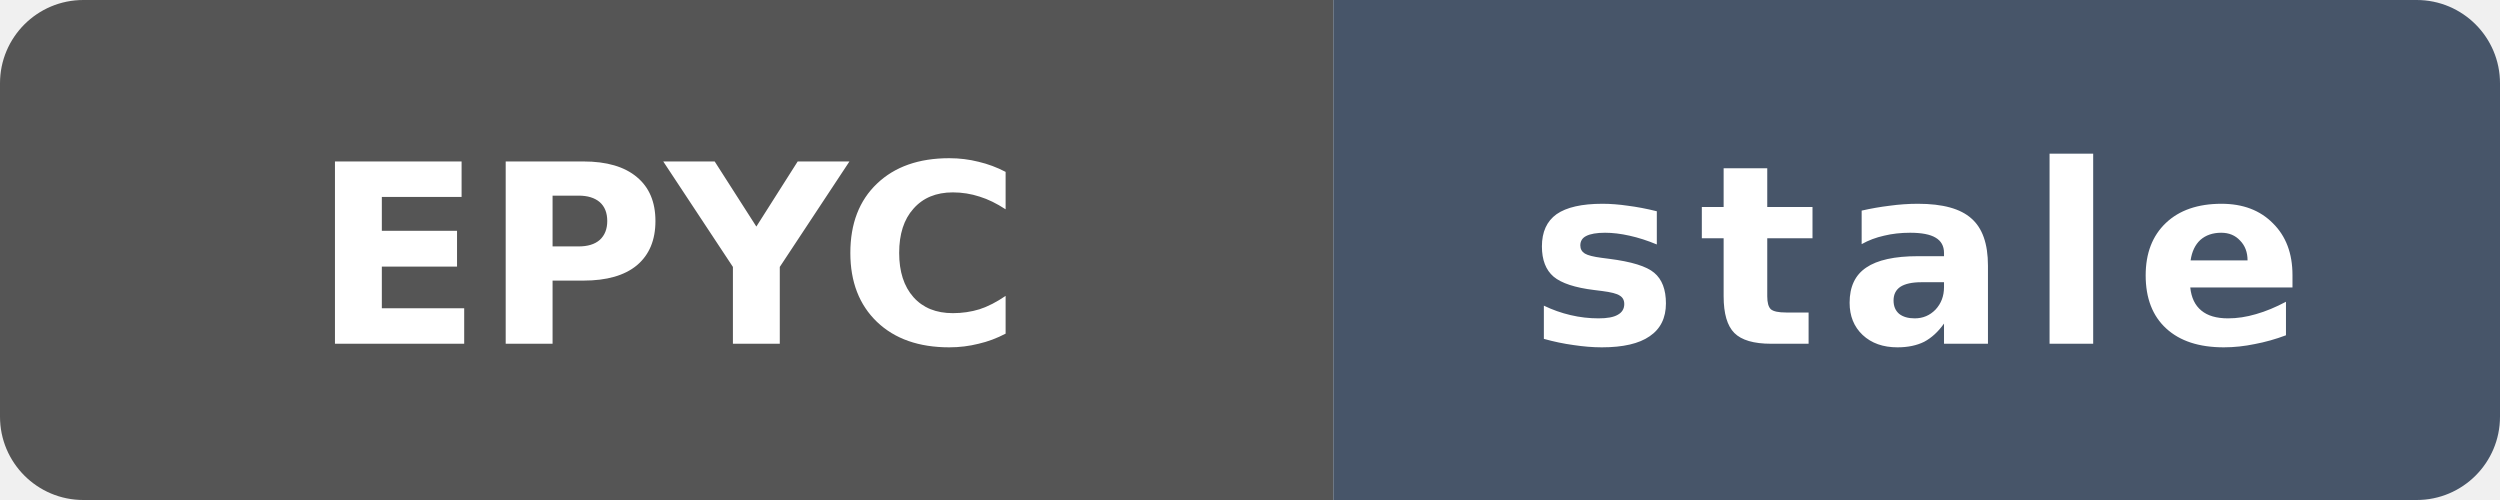
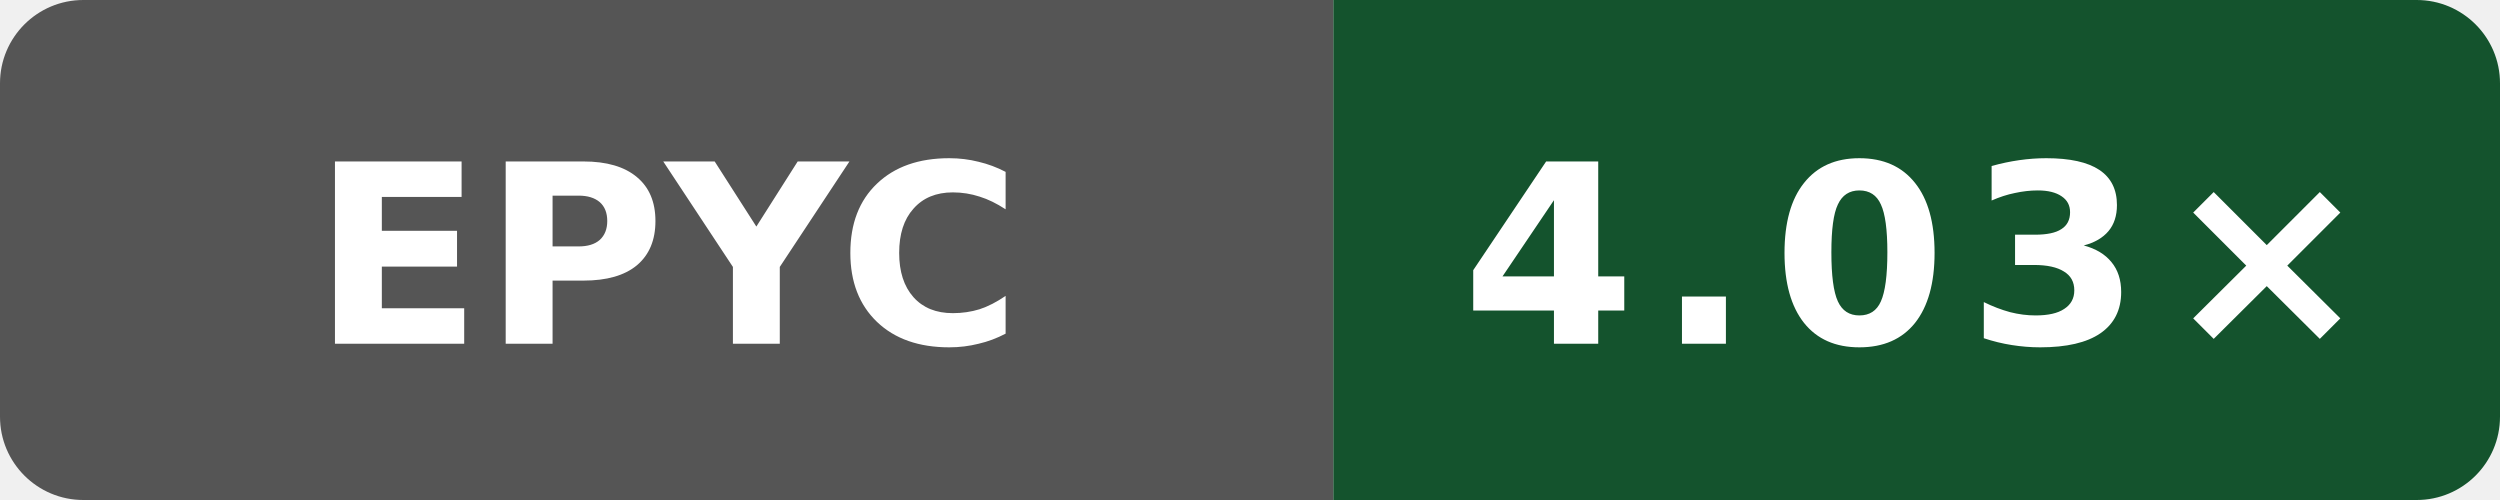
- <svg xmlns="http://www.w3.org/2000/svg" data-original-label="godot build-gcc; AMD EPYC 7763 64-Core Processor; revision c49e45b16cddb1f5665d1f308b5e8e71622aea59" data-original-message="4.03×" data-original-color="14532d" width="120" height="24" viewBox="0 0 120 24" role="img" aria-label="godot build-gcc; AMD EPYC 7763 64-Core Processor; revision c49e45b16cddb1f5665d1f308b5e8e71622aea59; measured c49e45b16cddb1f5665d1f308b5e8e71622aea59; 137 commits behind main: stale">
+ <svg xmlns="http://www.w3.org/2000/svg" data-original-label="godot build-gcc; AMD EPYC 7763 64-Core Processor; revision 7697b5524a9b033f6a1350581507ee478d068097" data-original-message="4.03×" width="120" height="24" viewBox="0 0 120 24" role="img" aria-label="godot build-gcc; AMD EPYC 7763 64-Core Processor; revision 7697b5524a9b033f6a1350581507ee478d068097; measured 7697b5524a9b033f6a1350581507ee478d068097; 0 commits behind main: 4.03×">
  <defs>
    <clipPath id="badge">
      <rect width="120" height="24" rx="4" />
    </clipPath>
  </defs>
  <g clip-path="url(#badge)">
    <rect width="64" height="24" fill="#555" />
-     <rect x="64" width="56" height="24" fill="#475569" />
+     <rect x="64" width="56" height="24" fill="#14532d" />
  </g>
  <text x="32" y="16.5" fill="#fff" text-anchor="middle" font-family="Verdana,Geneva,DejaVu Sans,sans-serif" font-size="12" font-weight="700" textLength="31" lengthAdjust="spacingAndGlyphs">EPYC</text>
-   <text x="92" y="16.5" fill="#fff" text-anchor="middle" font-family="Verdana,Geneva,DejaVu Sans,sans-serif" font-size="12" font-weight="700" letter-spacing="1" textLength="39" lengthAdjust="spacingAndGlyphs">stale</text>
+   <text x="92" y="16.5" fill="#fff" text-anchor="middle" font-family="Verdana,Geneva,DejaVu Sans,sans-serif" font-size="12" font-weight="700" letter-spacing="1" textLength="39" lengthAdjust="spacingAndGlyphs">4.03×</text>
</svg>
